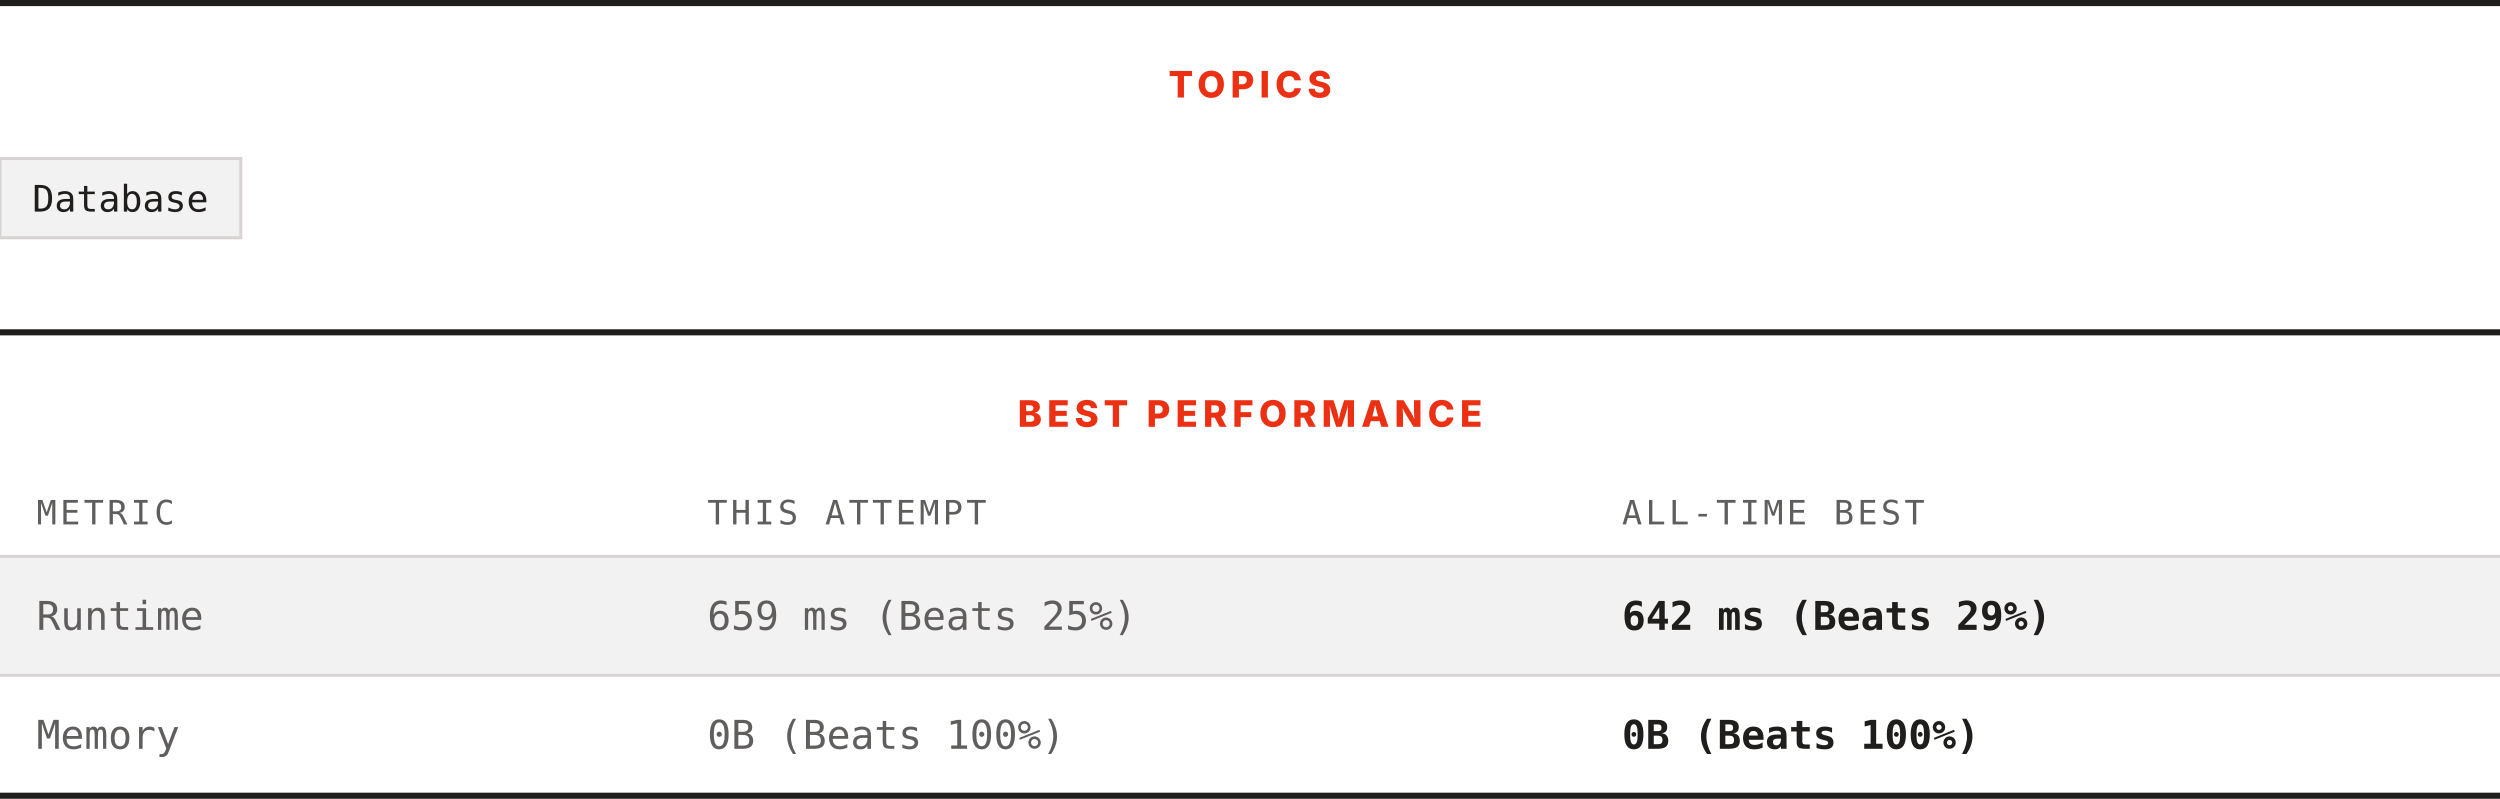
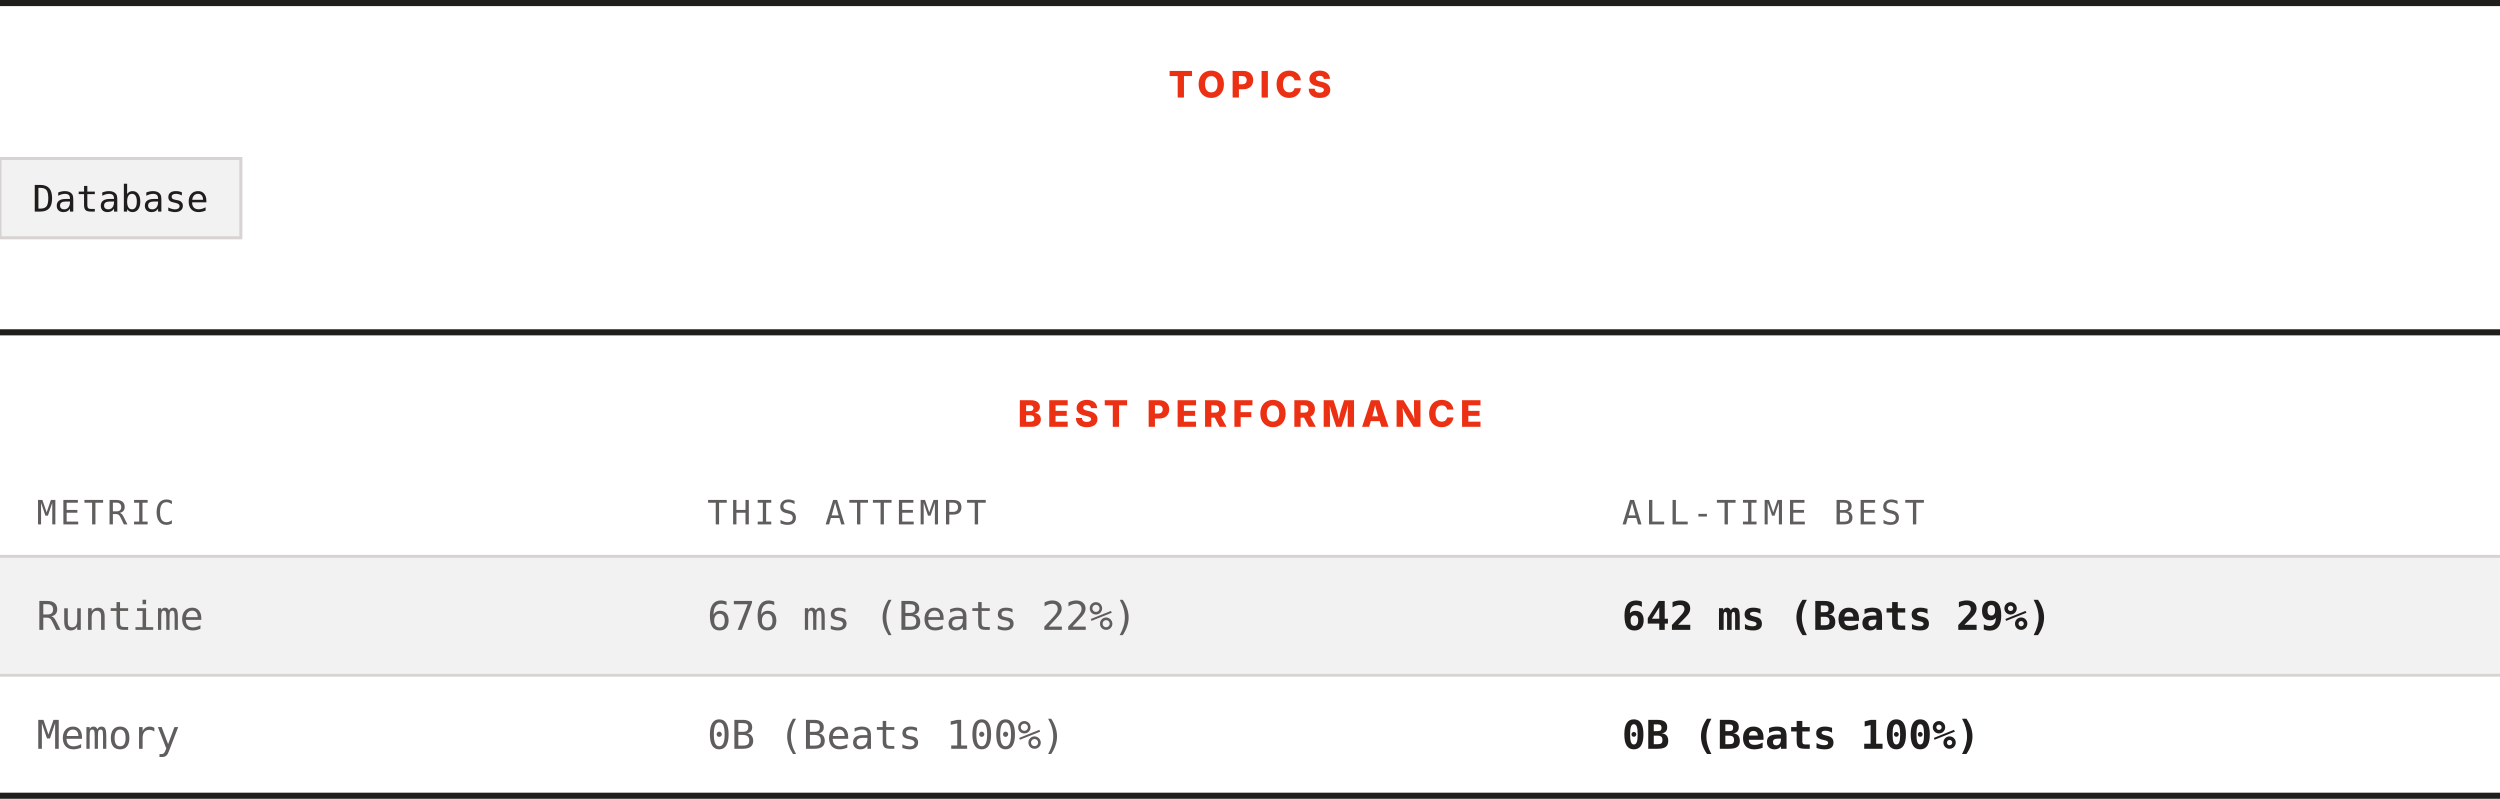
<svg xmlns="http://www.w3.org/2000/svg" width="820" height="262" viewBox="0 0 820 262" role="img" aria-label="Topics and best performance">
  <rect width="820" height="262" fill="#ffffff" />
  <rect x="0" y="0" width="820" height="2" fill="#201e1d" />
  <text x="410" y="32" text-anchor="middle" font-family="Archivo, system-ui, -apple-system, Segoe UI, sans-serif" font-size="12" font-weight="800" letter-spacing="1.68" fill="#ec3013">TOPICS</text>
  <rect x="0" y="52" width="79" height="26" fill="#f3f2f2" stroke="#d7d3d3" />
  <text x="39.5" y="69.4" text-anchor="middle" font-family="ui-monospace, SFMono-Regular, Menlo, Consolas, monospace" font-size="12" fill="#201e1d">Database</text>
  <rect x="0" y="108" width="820" height="2" fill="#201e1d" />
  <text x="410" y="140" text-anchor="middle" font-family="Archivo, system-ui, -apple-system, Segoe UI, sans-serif" font-size="12" font-weight="800" letter-spacing="1.68" fill="#ec3013">BEST PERFORMANCE</text>
  <text x="12" y="172" font-family="ui-monospace, SFMono-Regular, Menlo, Consolas, monospace" font-size="11" letter-spacing="1.1" fill="#605d5d">METRIC</text>
  <text x="232" y="172" font-family="ui-monospace, SFMono-Regular, Menlo, Consolas, monospace" font-size="11" letter-spacing="1.1" fill="#605d5d">THIS ATTEMPT</text>
  <text x="532" y="172" font-family="ui-monospace, SFMono-Regular, Menlo, Consolas, monospace" font-size="11" letter-spacing="1.1" fill="#605d5d">ALL-TIME BEST</text>
  <rect x="0" y="182" width="820" height="1" fill="#d7d3d3" />
  <rect x="0" y="183" width="820" height="38" fill="#f3f2f2" />
  <text x="12" y="206.6" font-family="ui-monospace, SFMono-Regular, Menlo, Consolas, monospace" font-size="13" fill="#605d5d">Runtime</text>
-   <text x="232" y="206.6" font-family="ui-monospace, SFMono-Regular, Menlo, Consolas, monospace" font-size="13" fill="#605d5d">659 ms (Beats 25%)</text>
+   <text x="232" y="206.6" font-family="ui-monospace, SFMono-Regular, Menlo, Consolas, monospace" font-size="13" fill="#605d5d">676 ms (Beats 22%)</text>
  <text x="532" y="206.6" font-family="ui-monospace, SFMono-Regular, Menlo, Consolas, monospace" font-size="13" font-weight="700" fill="#201e1d">642 ms (Beats 29%)</text>
  <rect x="0" y="221" width="820" height="1" fill="#d7d3d3" />
  <rect x="0" y="222" width="820" height="38" fill="#ffffff" />
  <text x="12" y="245.6" font-family="ui-monospace, SFMono-Regular, Menlo, Consolas, monospace" font-size="13" fill="#605d5d">Memory</text>
  <text x="232" y="245.6" font-family="ui-monospace, SFMono-Regular, Menlo, Consolas, monospace" font-size="13" fill="#605d5d">0B (Beats 100%)</text>
  <text x="532" y="245.6" font-family="ui-monospace, SFMono-Regular, Menlo, Consolas, monospace" font-size="13" font-weight="700" fill="#201e1d">0B (Beats 100%)</text>
  <rect x="0" y="260" width="820" height="2" fill="#201e1d" />
</svg>
